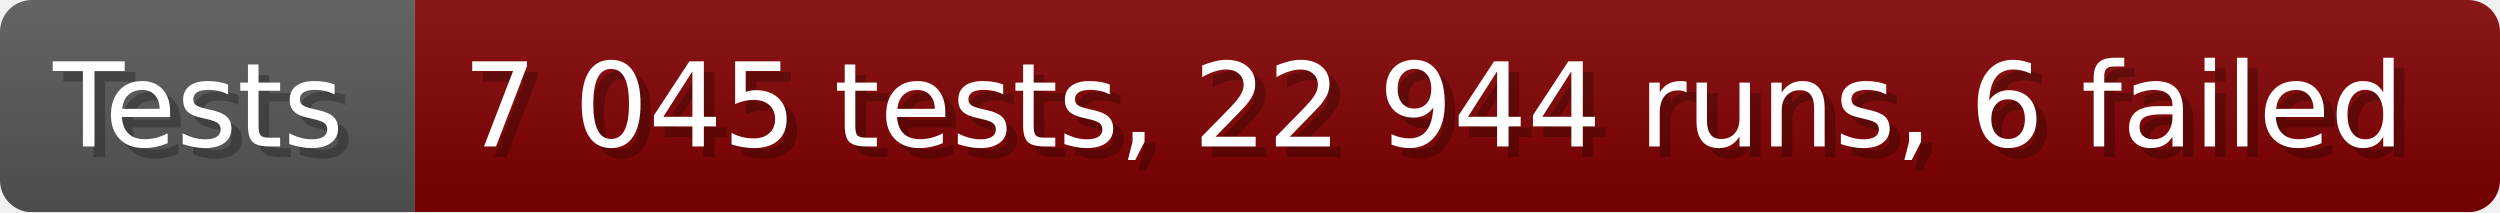
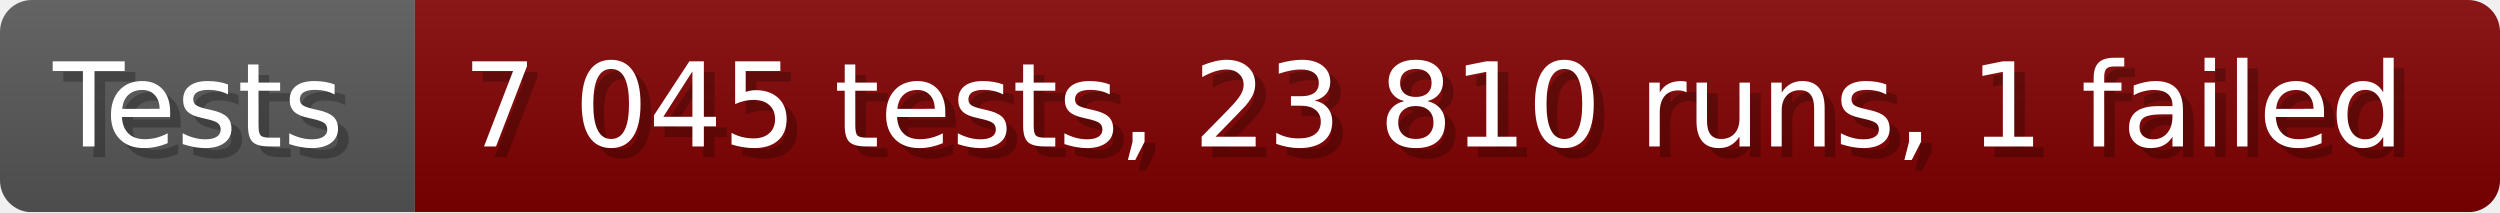
- <svg xmlns="http://www.w3.org/2000/svg" width="235.6" height="20" viewBox="0 0 2356 200" role="img" aria-label="Tests: 7 045 tests, 22 944 runs, 6 failed">
+ <svg xmlns="http://www.w3.org/2000/svg" width="235.6" height="20" viewBox="0 0 2356 200" role="img" aria-label="Tests: 7 045 tests, 23 810 runs, 1 failed">
  <linearGradient id="a" x2="0" y2="100%">
    <stop offset="0" stop-opacity=".1" stop-color="#EEE" />
    <stop offset="1" stop-opacity=".1" />
  </linearGradient>
  <mask id="m">
    <rect width="2356" height="200" rx="30" fill="#FFF" />
  </mask>
  <g mask="url(#m)">
    <rect width="391" height="200" fill="#555" />
    <rect width="1965" height="200" fill="#800000" x="391" />
    <rect width="2356" height="200" fill="url(#a)" />
  </g>
  <g aria-hidden="true" fill="#fff" text-anchor="start" font-family="Verdana,DejaVu Sans,sans-serif" font-size="110">
    <text x="60" y="148" textLength="291" fill="#000" opacity="0.25">Tests</text>
    <text x="50" y="138" textLength="291">Tests</text>
-     <text x="446" y="148" textLength="1865" fill="#000" opacity="0.25">7 045 tests, 22 944 runs, 6 failed</text>
-     <text x="436" y="138" textLength="1865">7 045 tests, 22 944 runs, 6 failed</text>
+     <text x="446" y="148" textLength="1865" fill="#000" opacity="0.25">7 045 tests, 23 810 runs, 1 failed</text>
+     <text x="436" y="138" textLength="1865">7 045 tests, 23 810 runs, 1 failed</text>
  </g>
</svg>
